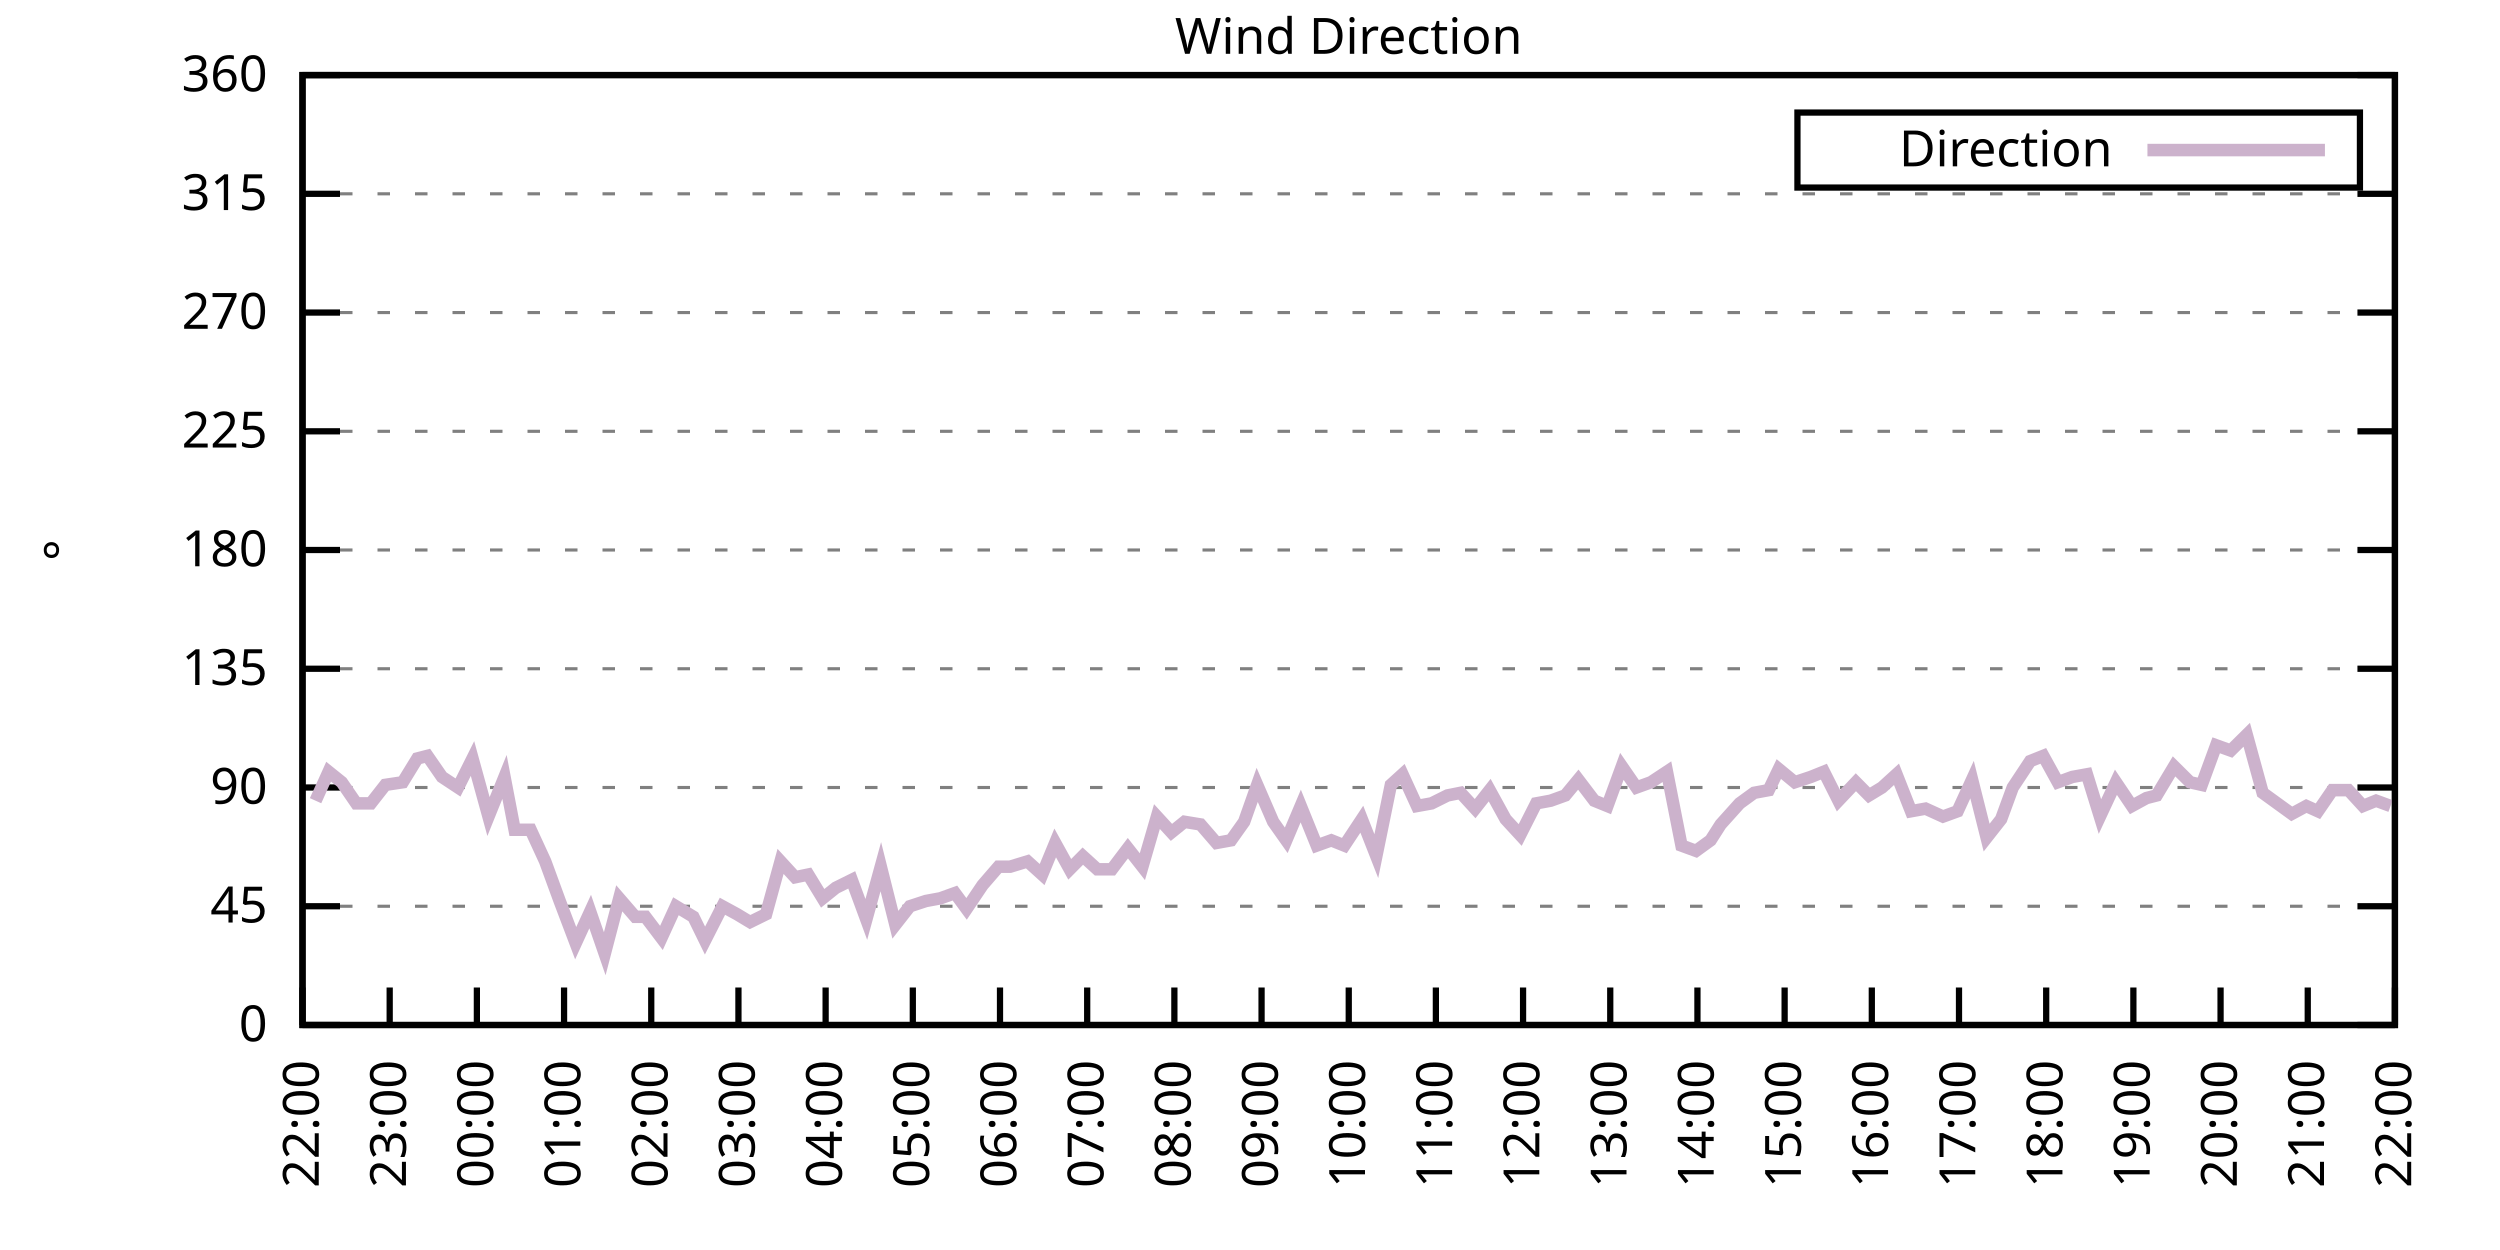
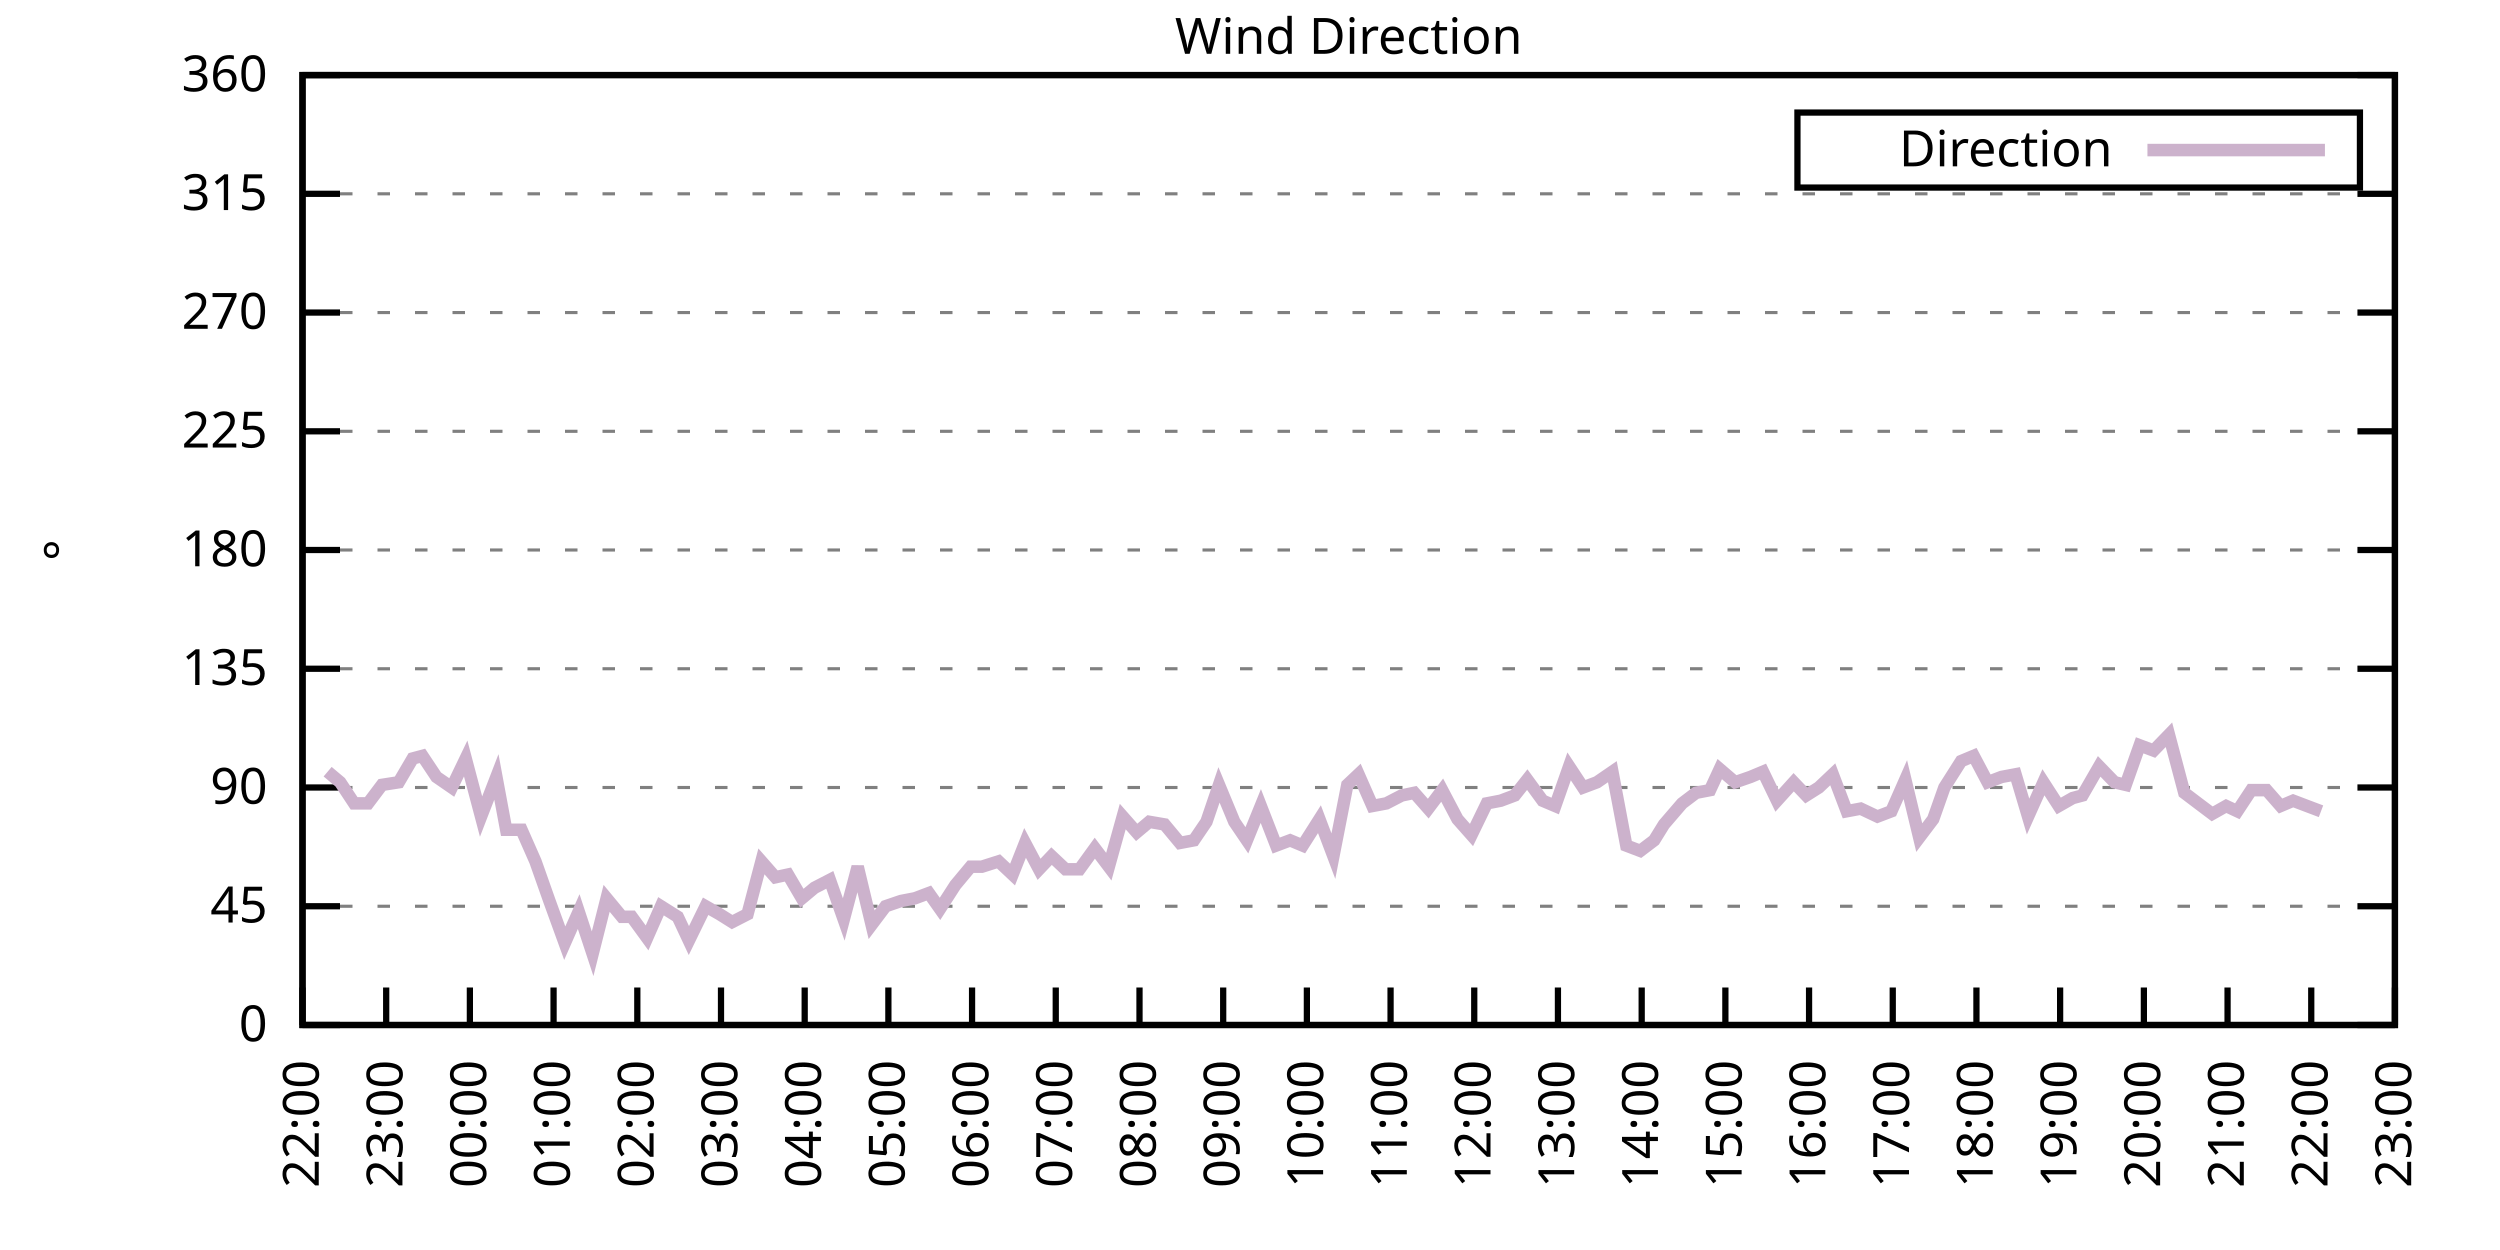
<svg xmlns="http://www.w3.org/2000/svg" xmlns:xlink="http://www.w3.org/1999/xlink" width="400" height="200" viewBox="0 0 400 200">
  <g id="gnuplot_canvas">
    <rect x="0" y="0" width="400" height="200" fill="none" />
    <defs>
      <circle id="gpDot" r="0.5" stroke-width="0.5" stroke="currentColor" />
      <path id="gpPt0" stroke-width="0.333" stroke="currentColor" d="M-1,0 h2 M0,-1 v2" />
      <path id="gpPt1" stroke-width="0.333" stroke="currentColor" d="M-1,-1 L1,1 M1,-1 L-1,1" />
      <path id="gpPt2" stroke-width="0.333" stroke="currentColor" d="M-1,0 L1,0 M0,-1 L0,1 M-1,-1 L1,1 M-1,1 L1,-1" />
      <rect id="gpPt3" stroke-width="0.333" stroke="currentColor" x="-1" y="-1" width="2" height="2" />
      <rect id="gpPt4" stroke-width="0.333" stroke="currentColor" fill="currentColor" x="-1" y="-1" width="2" height="2" />
      <circle id="gpPt5" stroke-width="0.333" stroke="currentColor" cx="0" cy="0" r="1" />
      <use xlink:href="#gpPt5" id="gpPt6" fill="currentColor" stroke="none" />
      <path id="gpPt7" stroke-width="0.333" stroke="currentColor" d="M0,-1.33 L-1.33,0.67 L1.33,0.67 z" />
      <use xlink:href="#gpPt7" id="gpPt8" fill="currentColor" stroke="none" />
      <use xlink:href="#gpPt7" id="gpPt9" stroke="currentColor" transform="rotate(180)" />
      <use xlink:href="#gpPt9" id="gpPt10" fill="currentColor" stroke="none" />
      <use xlink:href="#gpPt3" id="gpPt11" stroke="currentColor" transform="rotate(45)" />
      <use xlink:href="#gpPt11" id="gpPt12" fill="currentColor" stroke="none" />
      <path id="gpPt13" stroke-width="0.333" stroke="currentColor" d="M0,1.330 L1.265,0.411 L0.782,-1.067 L-0.782,-1.076 L-1.265,0.411 z" />
      <use xlink:href="#gpPt13" id="gpPt14" fill="currentColor" stroke="none" />
      <filter id="textbox" filterUnits="objectBoundingBox" x="0" y="0" height="1" width="1">
        <feFlood flood-color="white" flood-opacity="1" result="bgnd" />
        <feComposite in="SourceGraphic" in2="bgnd" operator="atop" />
      </filter>
      <filter id="greybox" filterUnits="objectBoundingBox" x="0" y="0" height="1" width="1">
        <feFlood flood-color="lightgrey" flood-opacity="1" result="grey" />
        <feComposite in="SourceGraphic" in2="grey" operator="atop" />
      </filter>
    </defs>
    <g fill="none" color="white" stroke="currentColor" stroke-width="1.00" stroke-linecap="butt" stroke-linejoin="miter">
</g>
    <g fill="none" color="black" stroke="currentColor" stroke-width="1.00" stroke-linecap="butt" stroke-linejoin="miter">
      <g stroke="none" shape-rendering="crispEdges">
        <polygon fill="rgb(255, 255, 255)" points="48.40,164.00 383.18,164.00 383.18,12.02 48.40,12.02 " />
      </g>
    </g>
    <g fill="none" color="black" stroke="currentColor" stroke-width="1.00" stroke-linecap="butt" stroke-linejoin="miter">
</g>
    <g fill="none" color="black" stroke="black" stroke-width="0.50" stroke-linecap="butt" stroke-linejoin="miter">
</g>
    <g fill="none" color="gray" stroke="currentColor" stroke-width="0.50" stroke-linecap="butt" stroke-linejoin="miter">
      <path stroke="gray" stroke-dasharray="2,4" class="gridline" d="M48.40,164.00 L383.19,164.00  " />
    </g>
    <g fill="none" color="gray" stroke="gray" stroke-width="1.00" stroke-linecap="butt" stroke-linejoin="miter">
</g>
    <g fill="none" color="black" stroke="currentColor" stroke-width="1.00" stroke-linecap="butt" stroke-linejoin="miter">
      <path stroke="black" d="M48.40,164.00 L54.40,164.00 M383.19,164.00 L377.19,164.00  " />
      <g transform="translate(42.80,166.60)" stroke="none" fill="black" font-family="Sans" font-size="8.00" text-anchor="end">
        <text>
          <tspan font-family="Sans"> 0</tspan>
        </text>
      </g>
    </g>
    <g fill="none" color="black" stroke="currentColor" stroke-width="1.00" stroke-linecap="butt" stroke-linejoin="miter">
</g>
    <g fill="none" color="black" stroke="black" stroke-width="0.50" stroke-linecap="butt" stroke-linejoin="miter">
</g>
    <g fill="none" color="gray" stroke="currentColor" stroke-width="0.50" stroke-linecap="butt" stroke-linejoin="miter">
      <path stroke="gray" stroke-dasharray="2,4" class="gridline" d="M48.40,145.00 L383.19,145.00  " />
    </g>
    <g fill="none" color="gray" stroke="gray" stroke-width="1.00" stroke-linecap="butt" stroke-linejoin="miter">
</g>
    <g fill="none" color="black" stroke="currentColor" stroke-width="1.00" stroke-linecap="butt" stroke-linejoin="miter">
      <path stroke="black" d="M48.40,145.00 L54.40,145.00 M383.19,145.00 L377.19,145.00  " />
      <g transform="translate(42.80,147.60)" stroke="none" fill="black" font-family="Sans" font-size="8.00" text-anchor="end">
        <text>
          <tspan font-family="Sans"> 45</tspan>
        </text>
      </g>
    </g>
    <g fill="none" color="black" stroke="currentColor" stroke-width="1.00" stroke-linecap="butt" stroke-linejoin="miter">
</g>
    <g fill="none" color="black" stroke="black" stroke-width="0.50" stroke-linecap="butt" stroke-linejoin="miter">
</g>
    <g fill="none" color="gray" stroke="currentColor" stroke-width="0.50" stroke-linecap="butt" stroke-linejoin="miter">
      <path stroke="gray" stroke-dasharray="2,4" class="gridline" d="M48.40,126.00 L383.19,126.00  " />
    </g>
    <g fill="none" color="gray" stroke="gray" stroke-width="1.00" stroke-linecap="butt" stroke-linejoin="miter">
</g>
    <g fill="none" color="black" stroke="currentColor" stroke-width="1.00" stroke-linecap="butt" stroke-linejoin="miter">
      <path stroke="black" d="M48.40,126.00 L54.40,126.00 M383.19,126.00 L377.19,126.00  " />
      <g transform="translate(42.80,128.60)" stroke="none" fill="black" font-family="Sans" font-size="8.00" text-anchor="end">
        <text>
          <tspan font-family="Sans"> 90</tspan>
        </text>
      </g>
    </g>
    <g fill="none" color="black" stroke="currentColor" stroke-width="1.00" stroke-linecap="butt" stroke-linejoin="miter">
</g>
    <g fill="none" color="black" stroke="black" stroke-width="0.50" stroke-linecap="butt" stroke-linejoin="miter">
</g>
    <g fill="none" color="gray" stroke="currentColor" stroke-width="0.50" stroke-linecap="butt" stroke-linejoin="miter">
      <path stroke="gray" stroke-dasharray="2,4" class="gridline" d="M48.40,107.00 L383.19,107.00  " />
    </g>
    <g fill="none" color="gray" stroke="gray" stroke-width="1.00" stroke-linecap="butt" stroke-linejoin="miter">
</g>
    <g fill="none" color="black" stroke="currentColor" stroke-width="1.00" stroke-linecap="butt" stroke-linejoin="miter">
      <path stroke="black" d="M48.40,107.00 L54.40,107.00 M383.19,107.00 L377.19,107.00  " />
      <g transform="translate(42.80,109.60)" stroke="none" fill="black" font-family="Sans" font-size="8.00" text-anchor="end">
        <text>
          <tspan font-family="Sans"> 135</tspan>
        </text>
      </g>
    </g>
    <g fill="none" color="black" stroke="currentColor" stroke-width="1.00" stroke-linecap="butt" stroke-linejoin="miter">
</g>
    <g fill="none" color="black" stroke="black" stroke-width="0.50" stroke-linecap="butt" stroke-linejoin="miter">
</g>
    <g fill="none" color="gray" stroke="currentColor" stroke-width="0.50" stroke-linecap="butt" stroke-linejoin="miter">
      <path stroke="gray" stroke-dasharray="2,4" class="gridline" d="M48.40,88.00 L383.19,88.00  " />
    </g>
    <g fill="none" color="gray" stroke="gray" stroke-width="1.00" stroke-linecap="butt" stroke-linejoin="miter">
</g>
    <g fill="none" color="black" stroke="currentColor" stroke-width="1.00" stroke-linecap="butt" stroke-linejoin="miter">
      <path stroke="black" d="M48.40,88.00 L54.40,88.00 M383.19,88.00 L377.19,88.00  " />
      <g transform="translate(42.80,90.60)" stroke="none" fill="black" font-family="Sans" font-size="8.00" text-anchor="end">
        <text>
          <tspan font-family="Sans"> 180</tspan>
        </text>
      </g>
    </g>
    <g fill="none" color="black" stroke="currentColor" stroke-width="1.00" stroke-linecap="butt" stroke-linejoin="miter">
</g>
    <g fill="none" color="black" stroke="black" stroke-width="0.50" stroke-linecap="butt" stroke-linejoin="miter">
</g>
    <g fill="none" color="gray" stroke="currentColor" stroke-width="0.50" stroke-linecap="butt" stroke-linejoin="miter">
      <path stroke="gray" stroke-dasharray="2,4" class="gridline" d="M48.40,69.01 L383.19,69.01  " />
    </g>
    <g fill="none" color="gray" stroke="gray" stroke-width="1.00" stroke-linecap="butt" stroke-linejoin="miter">
</g>
    <g fill="none" color="black" stroke="currentColor" stroke-width="1.00" stroke-linecap="butt" stroke-linejoin="miter">
      <path stroke="black" d="M48.40,69.01 L54.40,69.01 M383.19,69.01 L377.19,69.01  " />
      <g transform="translate(42.80,71.61)" stroke="none" fill="black" font-family="Sans" font-size="8.00" text-anchor="end">
        <text>
          <tspan font-family="Sans"> 225</tspan>
        </text>
      </g>
    </g>
    <g fill="none" color="black" stroke="currentColor" stroke-width="1.00" stroke-linecap="butt" stroke-linejoin="miter">
</g>
    <g fill="none" color="black" stroke="black" stroke-width="0.50" stroke-linecap="butt" stroke-linejoin="miter">
</g>
    <g fill="none" color="gray" stroke="currentColor" stroke-width="0.50" stroke-linecap="butt" stroke-linejoin="miter">
      <path stroke="gray" stroke-dasharray="2,4" class="gridline" d="M48.40,50.01 L383.19,50.01  " />
    </g>
    <g fill="none" color="gray" stroke="gray" stroke-width="1.00" stroke-linecap="butt" stroke-linejoin="miter">
</g>
    <g fill="none" color="black" stroke="currentColor" stroke-width="1.00" stroke-linecap="butt" stroke-linejoin="miter">
      <path stroke="black" d="M48.40,50.01 L54.40,50.01 M383.19,50.01 L377.19,50.01  " />
      <g transform="translate(42.80,52.61)" stroke="none" fill="black" font-family="Sans" font-size="8.00" text-anchor="end">
        <text>
          <tspan font-family="Sans"> 270</tspan>
        </text>
      </g>
    </g>
    <g fill="none" color="black" stroke="currentColor" stroke-width="1.00" stroke-linecap="butt" stroke-linejoin="miter">
</g>
    <g fill="none" color="black" stroke="black" stroke-width="0.50" stroke-linecap="butt" stroke-linejoin="miter">
</g>
    <g fill="none" color="gray" stroke="currentColor" stroke-width="0.50" stroke-linecap="butt" stroke-linejoin="miter">
      <path stroke="gray" stroke-dasharray="2,4" class="gridline" d="M48.40,31.01 L383.19,31.01  " />
    </g>
    <g fill="none" color="gray" stroke="gray" stroke-width="1.00" stroke-linecap="butt" stroke-linejoin="miter">
</g>
    <g fill="none" color="black" stroke="currentColor" stroke-width="1.00" stroke-linecap="butt" stroke-linejoin="miter">
      <path stroke="black" d="M48.40,31.01 L54.40,31.01 M383.19,31.01 L377.19,31.01  " />
      <g transform="translate(42.80,33.61)" stroke="none" fill="black" font-family="Sans" font-size="8.00" text-anchor="end">
        <text>
          <tspan font-family="Sans"> 315</tspan>
        </text>
      </g>
    </g>
    <g fill="none" color="black" stroke="currentColor" stroke-width="1.00" stroke-linecap="butt" stroke-linejoin="miter">
</g>
    <g fill="none" color="black" stroke="black" stroke-width="0.50" stroke-linecap="butt" stroke-linejoin="miter">
</g>
    <g fill="none" color="gray" stroke="currentColor" stroke-width="0.50" stroke-linecap="butt" stroke-linejoin="miter">
      <path stroke="gray" stroke-dasharray="2,4" class="gridline" d="M48.40,12.01 L383.19,12.01  " />
    </g>
    <g fill="none" color="gray" stroke="gray" stroke-width="1.00" stroke-linecap="butt" stroke-linejoin="miter">
</g>
    <g fill="none" color="black" stroke="currentColor" stroke-width="1.00" stroke-linecap="butt" stroke-linejoin="miter">
      <path stroke="black" d="M48.40,12.01 L54.40,12.01 M383.19,12.01 L377.19,12.01  " />
      <g transform="translate(42.80,14.61)" stroke="none" fill="black" font-family="Sans" font-size="8.00" text-anchor="end">
        <text>
          <tspan font-family="Sans"> 360</tspan>
        </text>
      </g>
    </g>
    <g fill="none" color="black" stroke="currentColor" stroke-width="1.00" stroke-linecap="butt" stroke-linejoin="miter">
      <path stroke="black" d="M48.40,164.00 L48.40,158.00  " />
      <g transform="translate(51.00,169.60) rotate(270.00)" stroke="none" fill="black" font-family="Sans" font-size="8.00" text-anchor="end">
        <text>
          <tspan font-family="Sans">22:00</tspan>
        </text>
      </g>
    </g>
    <g fill="none" color="black" stroke="currentColor" stroke-width="1.00" stroke-linecap="butt" stroke-linejoin="miter">
-       <path stroke="black" d="M62.35,164.00 L62.35,158.00  " />
-       <g transform="translate(64.95,169.60) rotate(270.00)" stroke="none" fill="black" font-family="Sans" font-size="8.00" text-anchor="end">
+       <path stroke="black" d="M61.79,164.00 L61.79,158.00  " />
+       <g transform="translate(64.39,169.60) rotate(270.00)" stroke="none" fill="black" font-family="Sans" font-size="8.00" text-anchor="end">
        <text>
          <tspan font-family="Sans">23:00</tspan>
        </text>
      </g>
    </g>
    <g fill="none" color="black" stroke="currentColor" stroke-width="1.00" stroke-linecap="butt" stroke-linejoin="miter">
-       <path stroke="black" d="M76.30,164.00 L76.30,158.00  " />
-       <g transform="translate(78.90,169.60) rotate(270.00)" stroke="none" fill="black" font-family="Sans" font-size="8.00" text-anchor="end">
+       <path stroke="black" d="M75.18,164.00 L75.18,158.00  " />
+       <g transform="translate(77.78,169.60) rotate(270.00)" stroke="none" fill="black" font-family="Sans" font-size="8.00" text-anchor="end">
        <text>
          <tspan font-family="Sans">00:00</tspan>
        </text>
      </g>
    </g>
    <g fill="none" color="black" stroke="currentColor" stroke-width="1.00" stroke-linecap="butt" stroke-linejoin="miter">
-       <path stroke="black" d="M90.25,164.00 L90.25,158.00  " />
-       <g transform="translate(92.85,169.60) rotate(270.00)" stroke="none" fill="black" font-family="Sans" font-size="8.00" text-anchor="end">
+       <path stroke="black" d="M88.57,164.00 L88.57,158.00  " />
+       <g transform="translate(91.17,169.60) rotate(270.00)" stroke="none" fill="black" font-family="Sans" font-size="8.00" text-anchor="end">
        <text>
          <tspan font-family="Sans">01:00</tspan>
        </text>
      </g>
    </g>
    <g fill="none" color="black" stroke="currentColor" stroke-width="1.00" stroke-linecap="butt" stroke-linejoin="miter">
-       <path stroke="black" d="M104.20,164.00 L104.20,158.00  " />
-       <g transform="translate(106.80,169.60) rotate(270.00)" stroke="none" fill="black" font-family="Sans" font-size="8.00" text-anchor="end">
+       <path stroke="black" d="M101.97,164.00 L101.97,158.00  " />
+       <g transform="translate(104.57,169.60) rotate(270.00)" stroke="none" fill="black" font-family="Sans" font-size="8.00" text-anchor="end">
        <text>
          <tspan font-family="Sans">02:00</tspan>
        </text>
      </g>
    </g>
    <g fill="none" color="black" stroke="currentColor" stroke-width="1.00" stroke-linecap="butt" stroke-linejoin="miter">
-       <path stroke="black" d="M118.15,164.00 L118.15,158.00  " />
-       <g transform="translate(120.75,169.60) rotate(270.00)" stroke="none" fill="black" font-family="Sans" font-size="8.00" text-anchor="end">
+       <path stroke="black" d="M115.36,164.00 L115.36,158.00  " />
+       <g transform="translate(117.96,169.60) rotate(270.00)" stroke="none" fill="black" font-family="Sans" font-size="8.00" text-anchor="end">
        <text>
          <tspan font-family="Sans">03:00</tspan>
        </text>
      </g>
    </g>
    <g fill="none" color="black" stroke="currentColor" stroke-width="1.00" stroke-linecap="butt" stroke-linejoin="miter">
-       <path stroke="black" d="M132.10,164.00 L132.10,158.00  " />
-       <g transform="translate(134.70,169.60) rotate(270.00)" stroke="none" fill="black" font-family="Sans" font-size="8.00" text-anchor="end">
+       <path stroke="black" d="M128.75,164.00 L128.75,158.00  " />
+       <g transform="translate(131.35,169.60) rotate(270.00)" stroke="none" fill="black" font-family="Sans" font-size="8.00" text-anchor="end">
        <text>
          <tspan font-family="Sans">04:00</tspan>
        </text>
      </g>
    </g>
    <g fill="none" color="black" stroke="currentColor" stroke-width="1.00" stroke-linecap="butt" stroke-linejoin="miter">
-       <path stroke="black" d="M146.05,164.00 L146.05,158.00  " />
-       <g transform="translate(148.65,169.60) rotate(270.00)" stroke="none" fill="black" font-family="Sans" font-size="8.00" text-anchor="end">
+       <path stroke="black" d="M142.14,164.00 L142.14,158.00  " />
+       <g transform="translate(144.74,169.60) rotate(270.00)" stroke="none" fill="black" font-family="Sans" font-size="8.00" text-anchor="end">
        <text>
          <tspan font-family="Sans">05:00</tspan>
        </text>
      </g>
    </g>
    <g fill="none" color="black" stroke="currentColor" stroke-width="1.00" stroke-linecap="butt" stroke-linejoin="miter">
-       <path stroke="black" d="M160.00,164.00 L160.00,158.00  " />
-       <g transform="translate(162.60,169.60) rotate(270.00)" stroke="none" fill="black" font-family="Sans" font-size="8.00" text-anchor="end">
+       <path stroke="black" d="M155.53,164.00 L155.53,158.00  " />
+       <g transform="translate(158.13,169.60) rotate(270.00)" stroke="none" fill="black" font-family="Sans" font-size="8.00" text-anchor="end">
        <text>
          <tspan font-family="Sans">06:00</tspan>
        </text>
      </g>
    </g>
    <g fill="none" color="black" stroke="currentColor" stroke-width="1.00" stroke-linecap="butt" stroke-linejoin="miter">
-       <path stroke="black" d="M173.95,164.00 L173.95,158.00  " />
-       <g transform="translate(176.55,169.60) rotate(270.00)" stroke="none" fill="black" font-family="Sans" font-size="8.00" text-anchor="end">
+       <path stroke="black" d="M168.92,164.00 L168.92,158.00  " />
+       <g transform="translate(171.52,169.60) rotate(270.00)" stroke="none" fill="black" font-family="Sans" font-size="8.00" text-anchor="end">
        <text>
          <tspan font-family="Sans">07:00</tspan>
        </text>
      </g>
    </g>
    <g fill="none" color="black" stroke="currentColor" stroke-width="1.00" stroke-linecap="butt" stroke-linejoin="miter">
-       <path stroke="black" d="M187.90,164.00 L187.90,158.00  " />
-       <g transform="translate(190.50,169.60) rotate(270.00)" stroke="none" fill="black" font-family="Sans" font-size="8.00" text-anchor="end">
+       <path stroke="black" d="M182.32,164.00 L182.32,158.00  " />
+       <g transform="translate(184.92,169.60) rotate(270.00)" stroke="none" fill="black" font-family="Sans" font-size="8.00" text-anchor="end">
        <text>
          <tspan font-family="Sans">08:00</tspan>
        </text>
      </g>
    </g>
    <g fill="none" color="black" stroke="currentColor" stroke-width="1.00" stroke-linecap="butt" stroke-linejoin="miter">
-       <path stroke="black" d="M201.85,164.00 L201.85,158.00  " />
-       <g transform="translate(204.45,169.60) rotate(270.00)" stroke="none" fill="black" font-family="Sans" font-size="8.00" text-anchor="end">
+       <path stroke="black" d="M195.71,164.00 L195.71,158.00  " />
+       <g transform="translate(198.31,169.60) rotate(270.00)" stroke="none" fill="black" font-family="Sans" font-size="8.00" text-anchor="end">
        <text>
          <tspan font-family="Sans">09:00</tspan>
        </text>
      </g>
    </g>
    <g fill="none" color="black" stroke="currentColor" stroke-width="1.00" stroke-linecap="butt" stroke-linejoin="miter">
-       <path stroke="black" d="M215.80,164.00 L215.80,158.00  " />
-       <g transform="translate(218.40,169.60) rotate(270.00)" stroke="none" fill="black" font-family="Sans" font-size="8.00" text-anchor="end">
+       <path stroke="black" d="M209.10,164.00 L209.10,158.00  " />
+       <g transform="translate(211.70,169.60) rotate(270.00)" stroke="none" fill="black" font-family="Sans" font-size="8.00" text-anchor="end">
        <text>
          <tspan font-family="Sans">10:00</tspan>
        </text>
      </g>
    </g>
    <g fill="none" color="black" stroke="currentColor" stroke-width="1.00" stroke-linecap="butt" stroke-linejoin="miter">
-       <path stroke="black" d="M229.74,164.00 L229.74,158.00  " />
-       <g transform="translate(232.34,169.60) rotate(270.00)" stroke="none" fill="black" font-family="Sans" font-size="8.00" text-anchor="end">
+       <path stroke="black" d="M222.49,164.00 L222.49,158.00  " />
+       <g transform="translate(225.09,169.60) rotate(270.00)" stroke="none" fill="black" font-family="Sans" font-size="8.00" text-anchor="end">
        <text>
          <tspan font-family="Sans">11:00</tspan>
        </text>
      </g>
    </g>
    <g fill="none" color="black" stroke="currentColor" stroke-width="1.00" stroke-linecap="butt" stroke-linejoin="miter">
-       <path stroke="black" d="M243.69,164.00 L243.69,158.00  " />
-       <g transform="translate(246.29,169.60) rotate(270.00)" stroke="none" fill="black" font-family="Sans" font-size="8.00" text-anchor="end">
+       <path stroke="black" d="M235.88,164.00 L235.88,158.00  " />
+       <g transform="translate(238.48,169.60) rotate(270.00)" stroke="none" fill="black" font-family="Sans" font-size="8.00" text-anchor="end">
        <text>
          <tspan font-family="Sans">12:00</tspan>
        </text>
      </g>
    </g>
    <g fill="none" color="black" stroke="currentColor" stroke-width="1.00" stroke-linecap="butt" stroke-linejoin="miter">
-       <path stroke="black" d="M257.64,164.00 L257.64,158.00  " />
-       <g transform="translate(260.24,169.60) rotate(270.00)" stroke="none" fill="black" font-family="Sans" font-size="8.00" text-anchor="end">
+       <path stroke="black" d="M249.27,164.00 L249.27,158.00  " />
+       <g transform="translate(251.87,169.60) rotate(270.00)" stroke="none" fill="black" font-family="Sans" font-size="8.00" text-anchor="end">
        <text>
          <tspan font-family="Sans">13:00</tspan>
        </text>
      </g>
    </g>
    <g fill="none" color="black" stroke="currentColor" stroke-width="1.00" stroke-linecap="butt" stroke-linejoin="miter">
-       <path stroke="black" d="M271.59,164.00 L271.59,158.00  " />
-       <g transform="translate(274.19,169.60) rotate(270.00)" stroke="none" fill="black" font-family="Sans" font-size="8.00" text-anchor="end">
+       <path stroke="black" d="M262.67,164.00 L262.67,158.00  " />
+       <g transform="translate(265.27,169.60) rotate(270.00)" stroke="none" fill="black" font-family="Sans" font-size="8.00" text-anchor="end">
        <text>
          <tspan font-family="Sans">14:00</tspan>
        </text>
      </g>
    </g>
    <g fill="none" color="black" stroke="currentColor" stroke-width="1.00" stroke-linecap="butt" stroke-linejoin="miter">
-       <path stroke="black" d="M285.54,164.00 L285.54,158.00  " />
-       <g transform="translate(288.14,169.60) rotate(270.00)" stroke="none" fill="black" font-family="Sans" font-size="8.00" text-anchor="end">
+       <path stroke="black" d="M276.06,164.00 L276.06,158.00  " />
+       <g transform="translate(278.66,169.60) rotate(270.00)" stroke="none" fill="black" font-family="Sans" font-size="8.00" text-anchor="end">
        <text>
          <tspan font-family="Sans">15:00</tspan>
        </text>
      </g>
    </g>
    <g fill="none" color="black" stroke="currentColor" stroke-width="1.00" stroke-linecap="butt" stroke-linejoin="miter">
-       <path stroke="black" d="M299.49,164.00 L299.49,158.00  " />
-       <g transform="translate(302.09,169.60) rotate(270.00)" stroke="none" fill="black" font-family="Sans" font-size="8.00" text-anchor="end">
+       <path stroke="black" d="M289.45,164.00 L289.45,158.00  " />
+       <g transform="translate(292.05,169.60) rotate(270.00)" stroke="none" fill="black" font-family="Sans" font-size="8.00" text-anchor="end">
        <text>
          <tspan font-family="Sans">16:00</tspan>
        </text>
      </g>
    </g>
    <g fill="none" color="black" stroke="currentColor" stroke-width="1.00" stroke-linecap="butt" stroke-linejoin="miter">
-       <path stroke="black" d="M313.44,164.00 L313.44,158.00  " />
-       <g transform="translate(316.04,169.60) rotate(270.00)" stroke="none" fill="black" font-family="Sans" font-size="8.00" text-anchor="end">
+       <path stroke="black" d="M302.84,164.00 L302.84,158.00  " />
+       <g transform="translate(305.44,169.60) rotate(270.00)" stroke="none" fill="black" font-family="Sans" font-size="8.00" text-anchor="end">
        <text>
          <tspan font-family="Sans">17:00</tspan>
        </text>
      </g>
    </g>
    <g fill="none" color="black" stroke="currentColor" stroke-width="1.00" stroke-linecap="butt" stroke-linejoin="miter">
-       <path stroke="black" d="M327.39,164.00 L327.39,158.00  " />
-       <g transform="translate(329.99,169.60) rotate(270.00)" stroke="none" fill="black" font-family="Sans" font-size="8.00" text-anchor="end">
+       <path stroke="black" d="M316.23,164.00 L316.23,158.00  " />
+       <g transform="translate(318.83,169.60) rotate(270.00)" stroke="none" fill="black" font-family="Sans" font-size="8.00" text-anchor="end">
        <text>
          <tspan font-family="Sans">18:00</tspan>
        </text>
      </g>
    </g>
    <g fill="none" color="black" stroke="currentColor" stroke-width="1.00" stroke-linecap="butt" stroke-linejoin="miter">
-       <path stroke="black" d="M341.34,164.00 L341.34,158.00  " />
-       <g transform="translate(343.94,169.60) rotate(270.00)" stroke="none" fill="black" font-family="Sans" font-size="8.00" text-anchor="end">
+       <path stroke="black" d="M329.62,164.00 L329.62,158.00  " />
+       <g transform="translate(332.22,169.60) rotate(270.00)" stroke="none" fill="black" font-family="Sans" font-size="8.00" text-anchor="end">
        <text>
          <tspan font-family="Sans">19:00</tspan>
        </text>
      </g>
    </g>
    <g fill="none" color="black" stroke="currentColor" stroke-width="1.00" stroke-linecap="butt" stroke-linejoin="miter">
-       <path stroke="black" d="M355.29,164.00 L355.29,158.00  " />
-       <g transform="translate(357.89,169.60) rotate(270.00)" stroke="none" fill="black" font-family="Sans" font-size="8.00" text-anchor="end">
+       <path stroke="black" d="M343.02,164.00 L343.02,158.00  " />
+       <g transform="translate(345.62,169.60) rotate(270.00)" stroke="none" fill="black" font-family="Sans" font-size="8.00" text-anchor="end">
        <text>
          <tspan font-family="Sans">20:00</tspan>
        </text>
      </g>
    </g>
    <g fill="none" color="black" stroke="currentColor" stroke-width="1.00" stroke-linecap="butt" stroke-linejoin="miter">
-       <path stroke="black" d="M369.24,164.00 L369.24,158.00  " />
-       <g transform="translate(371.84,169.60) rotate(270.00)" stroke="none" fill="black" font-family="Sans" font-size="8.00" text-anchor="end">
+       <path stroke="black" d="M356.41,164.00 L356.41,158.00  " />
+       <g transform="translate(359.01,169.60) rotate(270.00)" stroke="none" fill="black" font-family="Sans" font-size="8.00" text-anchor="end">
        <text>
          <tspan font-family="Sans">21:00</tspan>
+         </text>
+       </g>
+     </g>
+     <g fill="none" color="black" stroke="currentColor" stroke-width="1.00" stroke-linecap="butt" stroke-linejoin="miter">
+       <path stroke="black" d="M369.80,164.00 L369.80,158.00  " />
+       <g transform="translate(372.40,169.60) rotate(270.00)" stroke="none" fill="black" font-family="Sans" font-size="8.00" text-anchor="end">
+         <text>
+           <tspan font-family="Sans">22:00</tspan>
        </text>
      </g>
    </g>
    <g fill="none" color="black" stroke="currentColor" stroke-width="1.00" stroke-linecap="butt" stroke-linejoin="miter">
      <path stroke="black" d="M383.19,164.00 L383.19,158.00  " />
      <g transform="translate(385.79,169.60) rotate(270.00)" stroke="none" fill="black" font-family="Sans" font-size="8.00" text-anchor="end">
        <text>
-           <tspan font-family="Sans">22:00</tspan>
+           <tspan font-family="Sans">23:00</tspan>
        </text>
      </g>
    </g>
    <g fill="none" color="black" stroke="currentColor" stroke-width="1.00" stroke-linecap="butt" stroke-linejoin="miter">
</g>
    <g fill="none" color="black" stroke="currentColor" stroke-width="1.00" stroke-linecap="butt" stroke-linejoin="miter">
      <path stroke="black" d="M48.40,12.01 L48.40,164.00 L383.19,164.00 L383.19,12.01 L48.40,12.01 Z  " />
    </g>
    <g fill="none" color="black" stroke="currentColor" stroke-width="1.00" stroke-linecap="butt" stroke-linejoin="miter">
</g>
    <g fill="none" color="black" stroke="currentColor" stroke-width="1.00" stroke-linecap="butt" stroke-linejoin="miter">
      <path stroke="black" d="M287.59,30.01 L287.59,18.01 L377.59,18.01 L377.59,30.01 L287.59,30.01 Z  " />
    </g>
    <g id="Wind_direction_plot_1">
      <g fill="none" color="white" stroke="black" stroke-width="2.00" stroke-linecap="butt" stroke-linejoin="miter">
</g>
      <g fill="none" color="black" stroke="currentColor" stroke-width="2.00" stroke-linecap="butt" stroke-linejoin="miter">
        <g transform="translate(337.99,26.61)" stroke="none" fill="black" font-family="Sans" font-size="8.00" text-anchor="end">
          <text>
            <tspan font-family="Sans">Direction</tspan>
          </text>
        </g>
      </g>
      <g fill="none" color="black" stroke="currentColor" stroke-width="2.00" stroke-linecap="butt" stroke-linejoin="miter">
-         <path stroke="rgb(204, 178, 204)" d="M343.59,24.01 L371.99,24.01 M50.49,128.11 L52.58,123.47 L54.68,125.16 L57.00,128.54 L59.33,128.54 L61.65,125.58   L64.44,125.16 L66.77,121.36 L68.39,120.94 L70.72,124.31 L73.28,126.00 L75.60,121.36 L78.16,130.65 L80.72,124.31   L82.34,132.76 L84.90,132.76 L87.23,137.82 L89.55,144.16 L92.11,150.91 L94.43,145.85 L96.76,152.60 L99.08,143.73   L101.64,146.69 L103.27,146.69 L105.83,150.07 L108.15,145.00 L110.94,146.69 L112.80,150.49 L115.59,145.00 L117.92,146.27   L120.01,147.53 L122.57,146.27 L124.89,137.82 L127.22,140.36 L129.31,139.93 L131.63,143.73 L133.72,142.05 L136.28,140.78   L138.61,147.11 L140.93,138.67 L143.26,147.96 L145.58,145.00 L148.14,144.16 L150.46,143.73 L152.79,142.89 L154.65,145.42   L157.21,141.62 L159.76,138.67 L161.62,138.67 L164.41,137.82 L166.74,139.93 L168.83,134.87 L171.16,139.09 L173.25,136.98   L175.57,139.09 L177.90,139.09 L180.46,135.71 L182.78,138.67 L185.11,130.65 L187.43,133.18 L189.52,131.49 L192.08,131.91   L194.64,134.87 L196.96,134.45 L199.06,131.49 L201.15,125.58 L203.71,131.49 L205.80,134.45 L208.12,128.96 L210.68,135.29   L213.01,134.45 L215.10,135.29 L217.89,131.07 L220.21,136.98 L222.54,125.58 L224.40,123.89 L226.72,128.96 L229.05,128.54   L231.60,127.27 L233.70,126.85 L236.02,129.38 L238.35,126.42 L240.90,131.07 L243.23,133.60 L245.79,128.54 L248.11,128.11   L250.44,127.27 L252.53,124.74 L255.09,128.11 L257.18,128.96 L259.50,122.62 L261.83,126.00 L264.15,125.16 L266.71,123.47   L269.04,135.29 L271.36,136.14 L273.69,134.45 L275.31,131.91 L278.34,128.54 L280.66,126.85 L282.99,126.42 L284.61,123.05   L287.17,125.16 L289.73,124.31 L291.82,123.47 L294.15,128.11 L296.94,125.16 L299.03,127.27 L301.12,126.00 L303.44,123.89   L305.77,129.80 L308.09,129.38 L310.88,130.65 L313.21,129.80 L315.53,124.74 L317.86,134.02 L320.18,131.07 L322.04,126.00   L324.83,121.78 L326.93,120.94 L329.25,125.16 L331.58,124.31 L333.90,123.89 L335.99,130.65 L338.55,125.16 L341.11,128.96   L343.43,127.69 L345.06,127.27 L347.85,122.62 L350.41,125.16 L352.27,125.58 L354.59,119.25 L356.92,120.09 L359.48,117.56   L362.03,126.85 L364.36,128.54 L366.68,130.22 L369.01,128.96 L370.87,129.80 L373.19,126.42 L375.75,126.42 L378.08,128.96   L380.17,128.11 L382.49,128.96  " />
+         <path stroke="rgb(204, 178, 204)" d="M343.59,24.01 L371.99,24.01 M52.42,123.47 L54.43,125.16 L56.66,128.54 L58.89,128.54 L61.12,125.58 L63.80,125.16   L66.03,121.36 L67.59,120.94 L69.83,124.31 L72.28,126.00 L74.51,121.36 L76.97,130.65 L79.42,124.31 L80.99,132.76   L83.44,132.76 L85.67,137.82 L87.91,144.16 L90.36,150.91 L92.59,145.85 L94.82,152.60 L97.06,143.73 L99.51,146.69   L101.07,146.69 L103.53,150.07 L105.76,145.00 L108.44,146.69 L110.22,150.49 L112.90,145.00 L115.13,146.27 L117.14,147.53   L119.60,146.27 L121.83,137.82 L124.06,140.36 L126.07,139.93 L128.30,143.73 L130.31,142.05 L132.77,140.78 L135.00,147.11   L137.23,138.67 L139.46,147.96 L141.69,145.00 L144.15,144.16 L146.38,143.73 L148.61,142.89 L150.40,145.42 L152.85,141.62   L155.31,138.67 L157.10,138.67 L159.77,137.82 L162.01,139.93 L164.01,134.87 L166.25,139.09 L168.25,136.98 L170.49,139.09   L172.72,139.09 L175.17,135.71 L177.41,138.67 L179.64,130.65 L181.87,133.18 L183.88,131.49 L186.33,131.91 L188.79,134.87   L191.02,134.45 L193.03,131.49 L195.04,125.58 L197.49,131.49 L199.50,134.45 L201.73,128.96 L204.19,135.29 L206.42,134.45   L208.43,135.29 L211.11,131.07 L213.34,136.98 L215.57,125.58 L217.36,123.89 L219.59,128.96 L221.82,128.54 L224.28,127.27   L226.29,126.85 L228.52,129.38 L230.75,126.42 L233.20,131.07 L235.44,133.60 L237.89,128.54 L240.12,128.11 L242.36,127.27   L244.36,124.74 L246.82,128.11 L248.83,128.96 L251.06,122.62 L253.29,126.00 L255.52,125.16 L257.98,123.47 L260.21,135.29   L262.44,136.14 L264.67,134.45 L266.24,131.91 L269.14,128.54 L271.37,126.85 L273.60,126.42 L275.16,123.05 L277.62,125.16   L280.07,124.31 L282.08,123.47 L284.32,128.11 L286.99,125.16 L289.00,127.27 L291.01,126.00 L293.24,123.89 L295.48,129.80   L297.71,129.38 L300.39,130.65 L302.62,129.80 L304.85,124.74 L307.08,134.02 L309.31,131.07 L311.10,126.00 L313.78,121.78   L315.79,120.94 L318.02,125.16 L320.25,124.31 L322.48,123.89 L324.49,130.65 L326.95,125.16 L329.40,128.96 L331.63,127.69   L333.19,127.27 L335.87,122.62 L338.33,125.16 L340.11,125.58 L342.35,119.25 L344.58,120.09 L347.03,117.56 L349.49,126.85   L351.72,128.54 L353.95,130.22 L356.18,128.96 L357.97,129.80 L360.20,126.42 L362.66,126.42 L364.89,128.96 L366.90,128.11   L369.13,128.96 L371.36,129.80  " />
      </g>
    </g>
    <g fill="none" color="black" stroke="currentColor" stroke-width="2.00" stroke-linecap="butt" stroke-linejoin="miter">
</g>
    <g fill="none" color="black" stroke="black" stroke-width="1.00" stroke-linecap="butt" stroke-linejoin="miter">
</g>
    <g fill="none" color="black" stroke="currentColor" stroke-width="1.00" stroke-linecap="butt" stroke-linejoin="miter">
      <path stroke="black" d="M48.40,12.01 L48.40,164.00 L383.19,164.00 L383.19,12.01 L48.40,12.01 Z  " />
      <g transform="translate(12.80,88.01) rotate(270.00)" stroke="none" fill="black" font-family="Sans" font-size="8.00" text-anchor="middle">
        <text>
          <tspan font-family="Sans">°</tspan>
        </text>
      </g>
    </g>
    <g fill="none" color="black" stroke="currentColor" stroke-width="1.00" stroke-linecap="butt" stroke-linejoin="miter">
</g>
    <g fill="none" color="black" stroke="currentColor" stroke-width="1.00" stroke-linecap="butt" stroke-linejoin="miter">
      <g transform="translate(215.79,8.61)" stroke="none" fill="black" font-family="Sans" font-size="8.00" text-anchor="middle">
        <text>
          <tspan font-family="Sans">Wind Direction</tspan>
        </text>
      </g>
    </g>
    <g fill="none" color="black" stroke="currentColor" stroke-width="1.00" stroke-linecap="butt" stroke-linejoin="miter">
</g>
  </g>
</svg>
